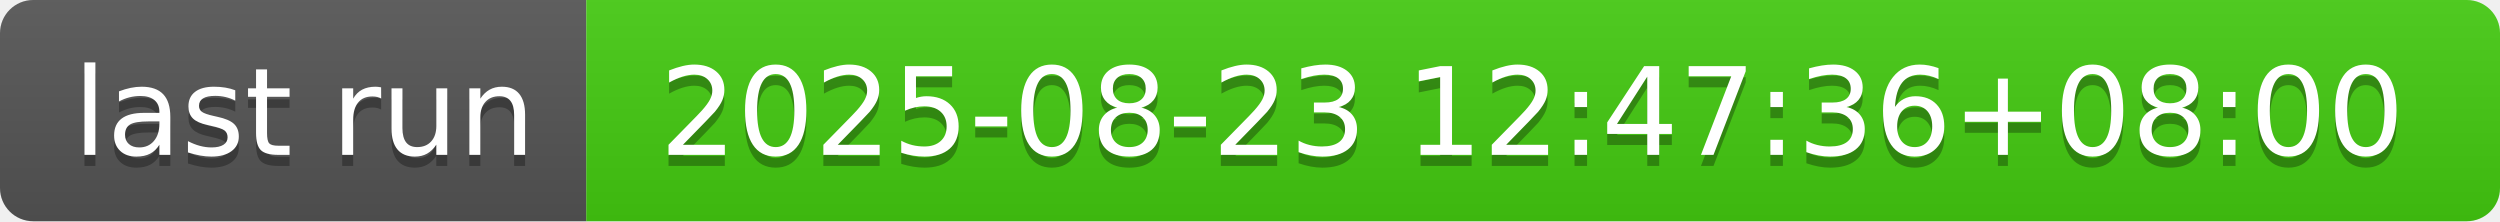
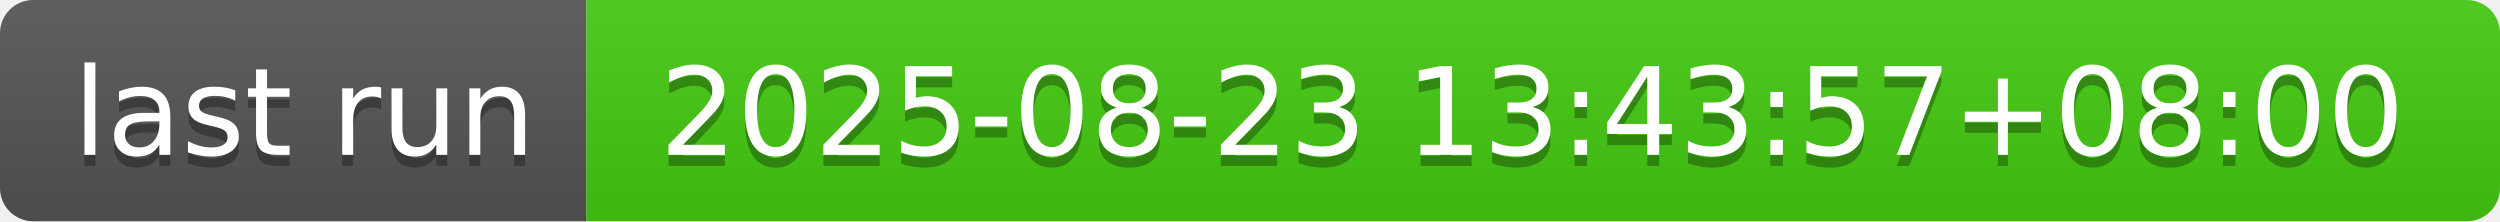
- <svg xmlns="http://www.w3.org/2000/svg" width="226" height="20" role="img" aria-label="last run: 2025-08-23 12:47:36+08:00">
+ <svg xmlns="http://www.w3.org/2000/svg" width="226" height="20" role="img" aria-label="last run: 2025-08-23 13:43:57+08:00">
  <linearGradient id="s" x2="0" y2="100%">
    <stop offset="0" stop-color="#bbb" stop-opacity=".1" />
    <stop offset="1" stop-opacity=".1" />
  </linearGradient>
  <clipPath id="r">
    <rect width="226" height="20" rx="3" fill="#fff" />
  </clipPath>
  <g clip-path="url(#r)">
    <rect width="53" height="20" fill="#555" />
    <rect x="53" width="173" height="20" fill="#4c1" />
    <rect width="226" height="20" fill="url(#s)" />
  </g>
  <g fill="#fff" text-anchor="middle" font-family="Verdana,Geneva,DejaVu Sans,sans-serif" text-rendering="geometricPrecision" font-size="110">
    <text aria-hidden="true" x="275" y="150" fill="#010101" fill-opacity=".3" transform="scale(.1)" textLength="430">last run</text>
    <text x="275" y="140" transform="scale(.1)" fill="#fff" textLength="430">last run</text>
-     <text aria-hidden="true" x="1385" y="150" fill="#010101" fill-opacity=".3" transform="scale(.1)" textLength="1630">2025-08-23 12:47:36+08:00</text>
-     <text x="1385" y="140" transform="scale(.1)" fill="#fff" textLength="1630">2025-08-23 12:47:36+08:00</text>
+     <text aria-hidden="true" x="1385" y="150" fill="#010101" fill-opacity=".3" transform="scale(.1)" textLength="1630">2025-08-23 13:43:57+08:00</text>
+     <text x="1385" y="140" transform="scale(.1)" fill="#fff" textLength="1630">2025-08-23 13:43:57+08:00</text>
  </g>
</svg>
